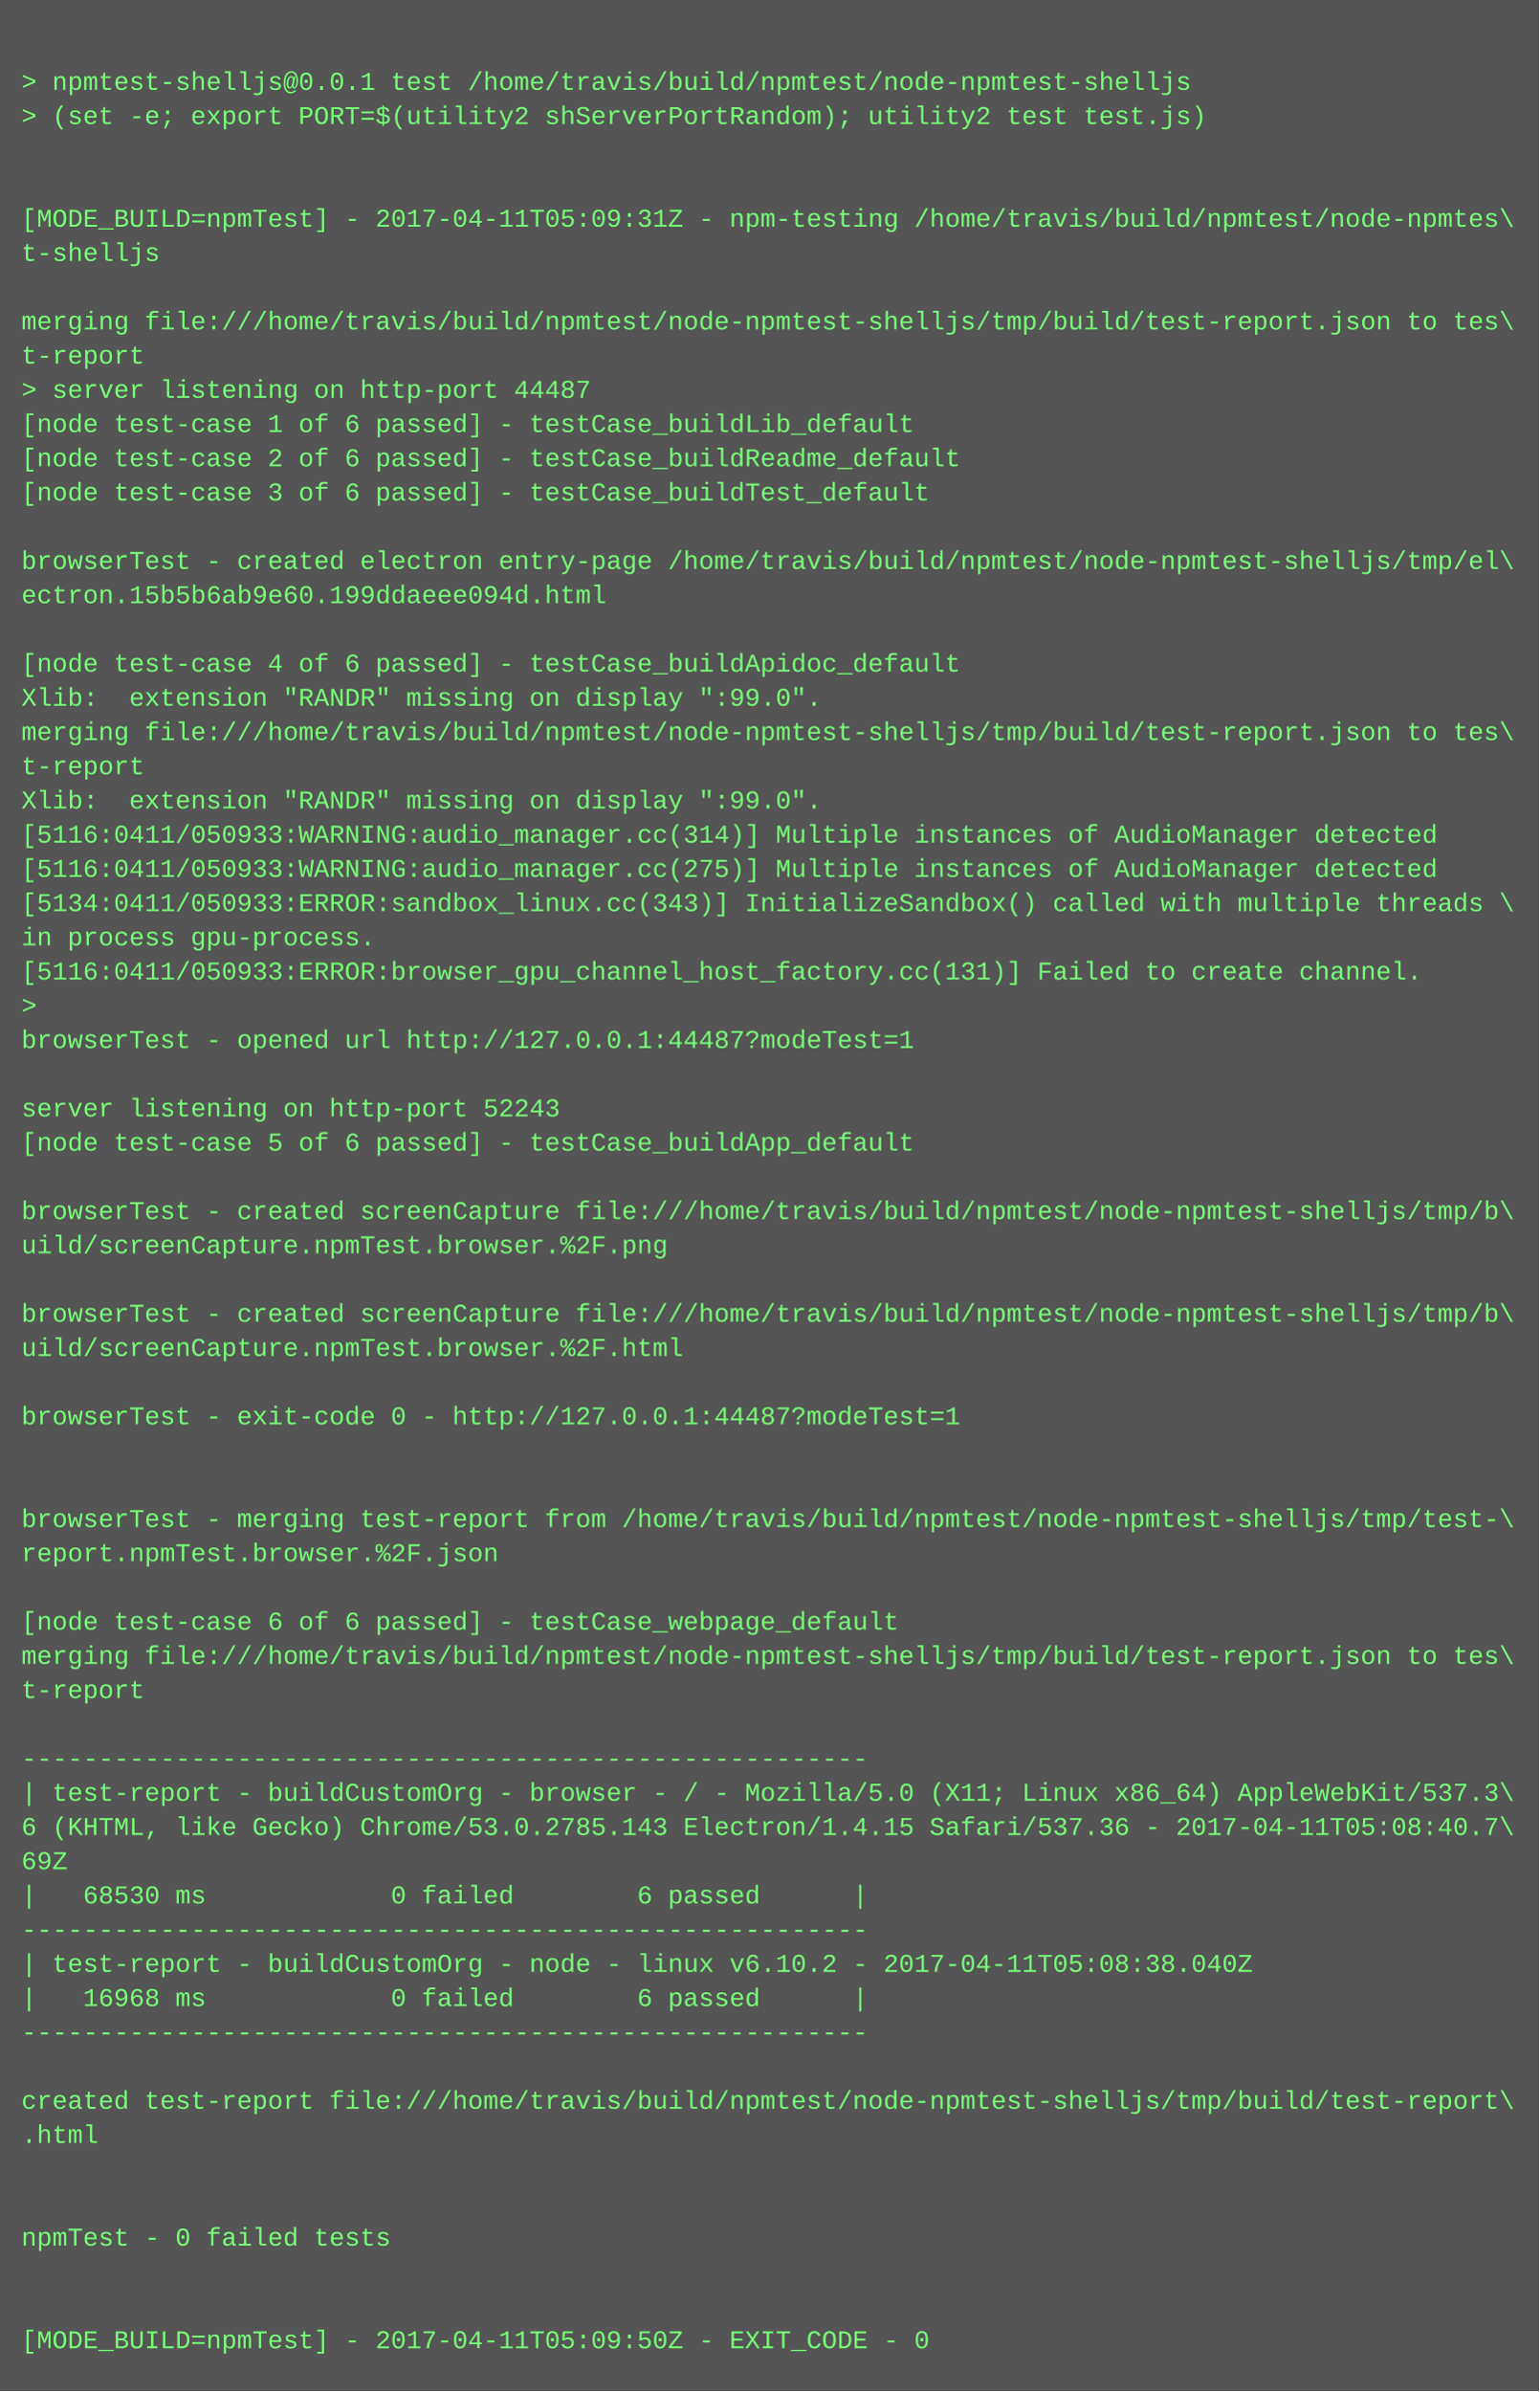
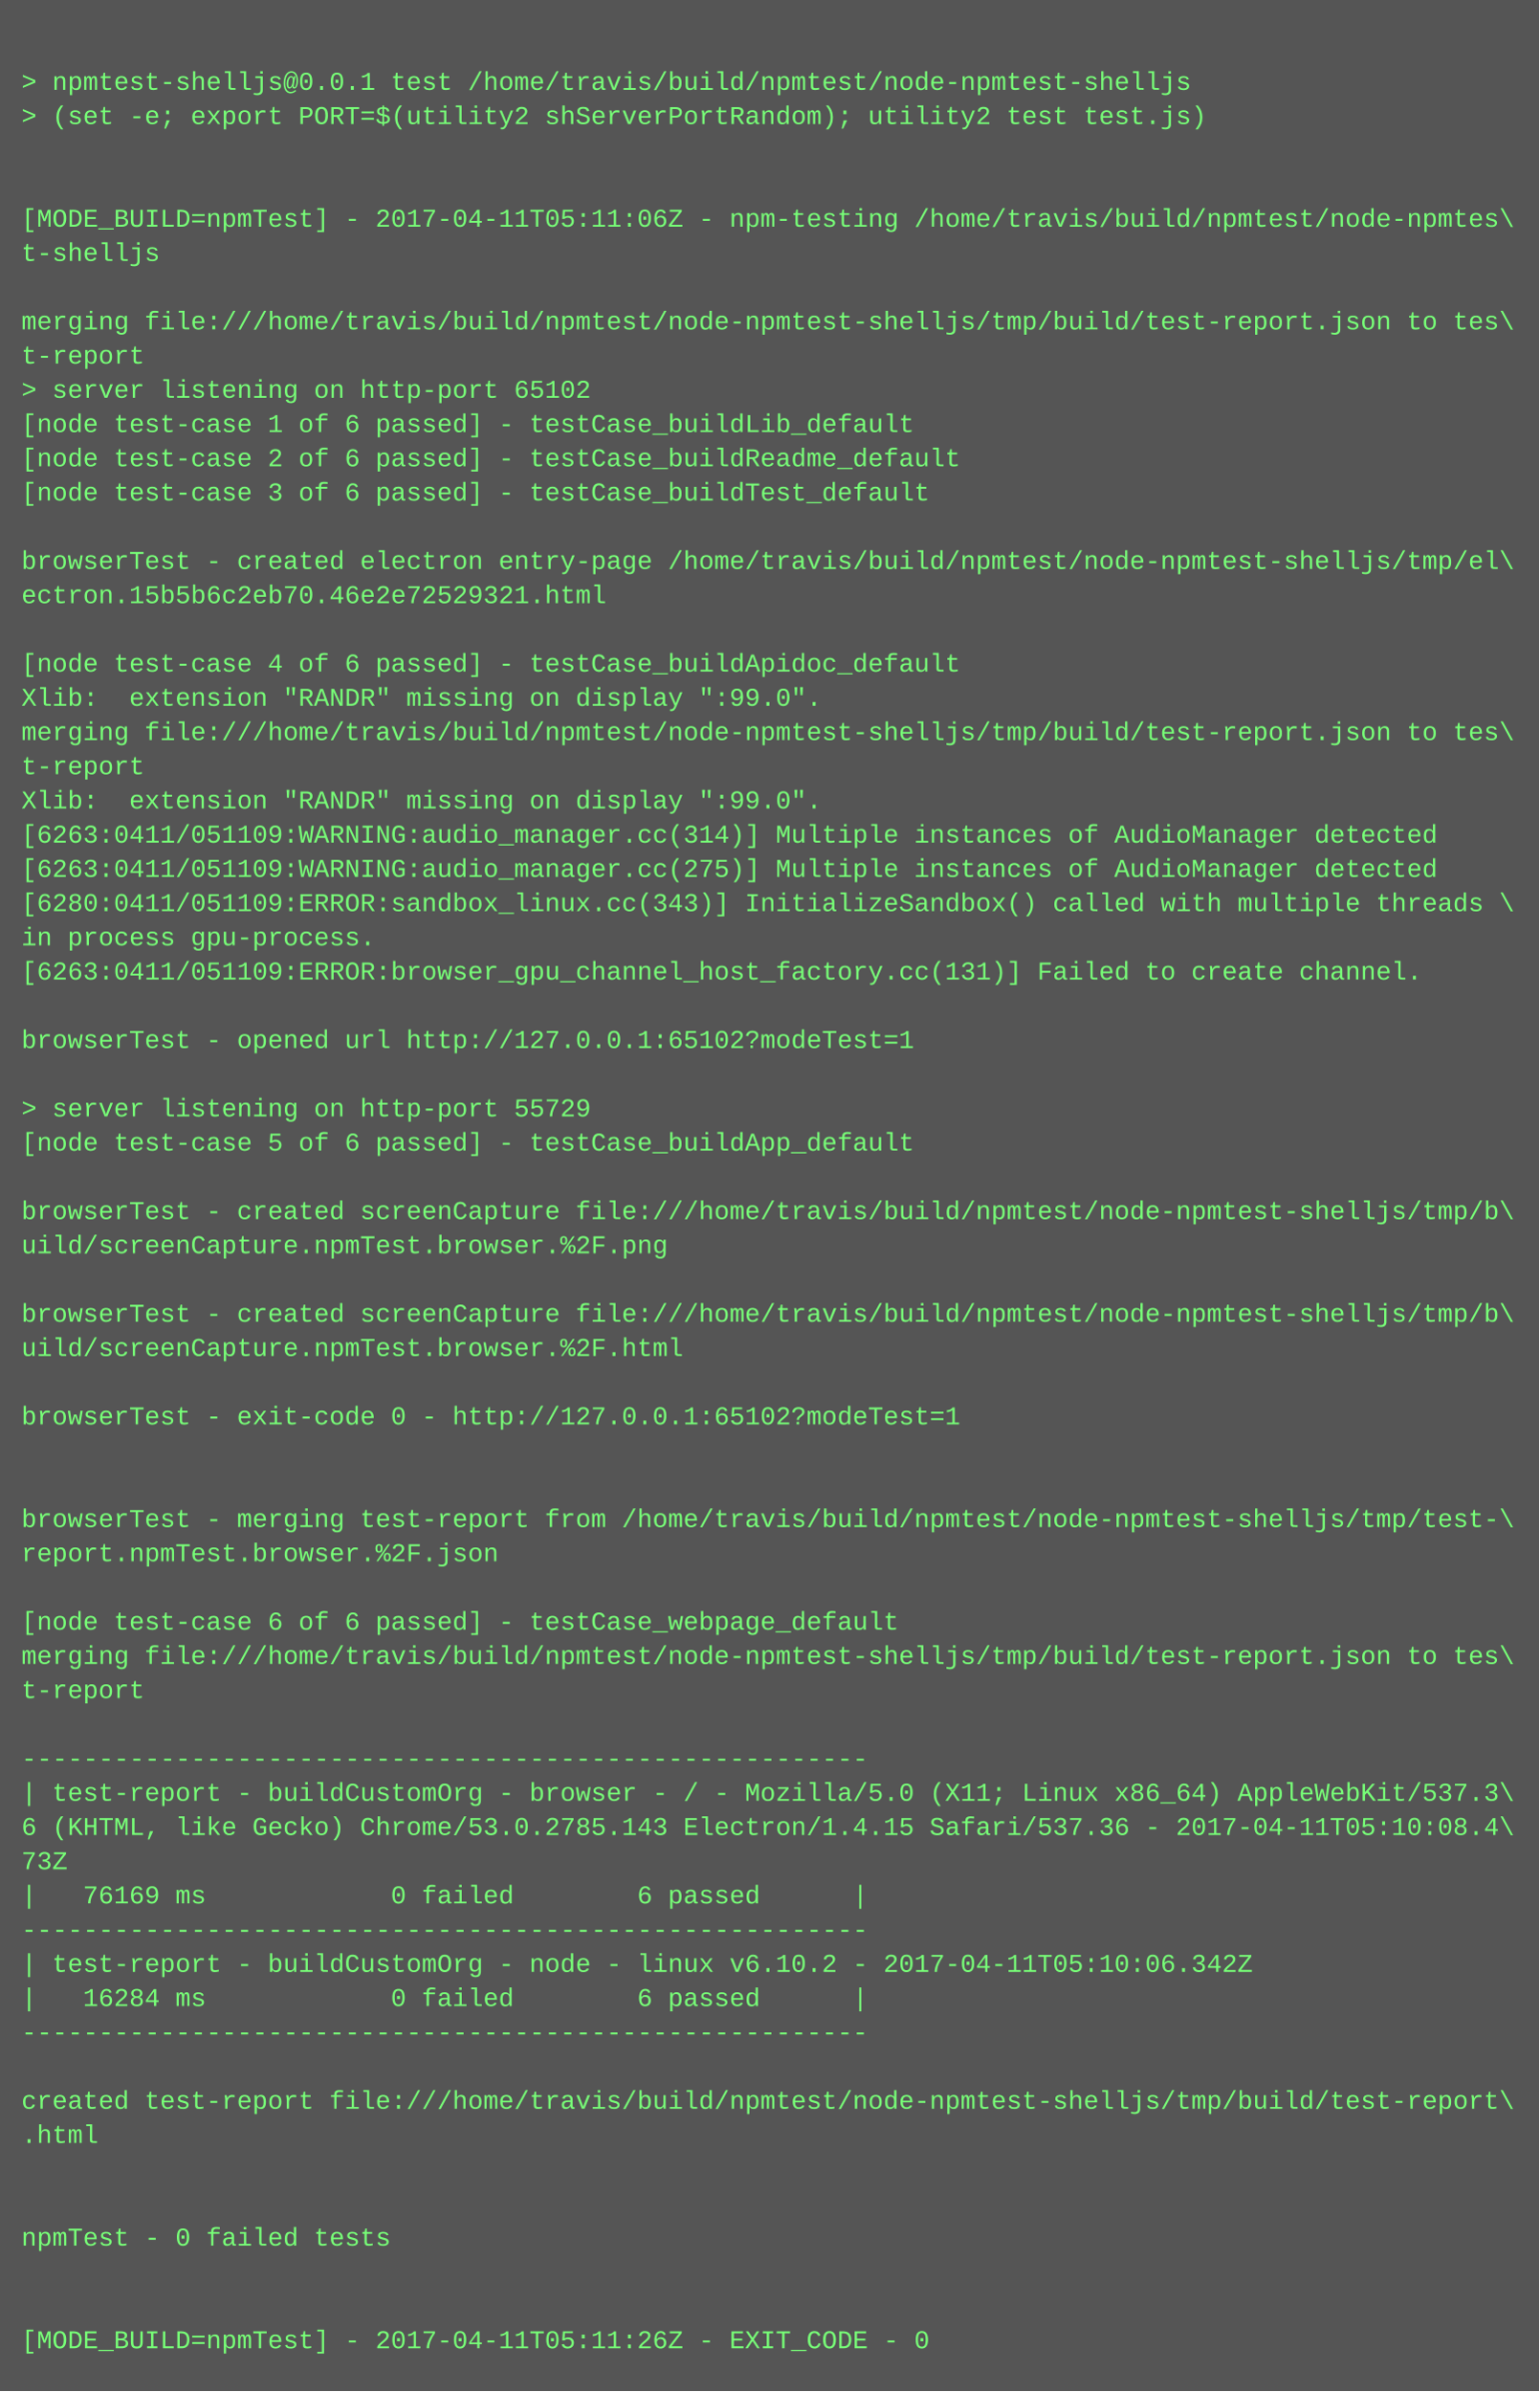
<svg xmlns="http://www.w3.org/2000/svg" height="1118" width="720">
  <rect height="1118" fill="#555" width="720" />
  <text fill="#7f7" font-family="Courier New" font-size="12" xml:space="preserve">
    <tspan x="10" y="26" />
    <tspan x="10" y="42">&gt; npmtest-shelljs@0.0.1 test /home/travis/build/npmtest/node-npmtest-shelljs</tspan>
    <tspan x="10" y="58">&gt; (set -e; export PORT=$(utility2 shServerPortRandom); utility2 test test.js)</tspan>
    <tspan x="10" y="74" />
    <tspan x="10" y="90" />
-     <tspan x="10" y="106">[MODE_BUILD=npmTest] - 2017-04-11T05:09:31Z - npm-testing /home/travis/build/npmtest/node-npmtes\</tspan>
+     <tspan x="10" y="106">[MODE_BUILD=npmTest] - 2017-04-11T05:11:06Z - npm-testing /home/travis/build/npmtest/node-npmtes\</tspan>
    <tspan x="10" y="122">t-shelljs</tspan>
    <tspan x="10" y="138" />
    <tspan x="10" y="154">merging file:///home/travis/build/npmtest/node-npmtest-shelljs/tmp/build/test-report.json to tes\</tspan>
    <tspan x="10" y="170">t-report</tspan>
-     <tspan x="10" y="186">&gt; server listening on http-port 44487</tspan>
+     <tspan x="10" y="186">&gt; server listening on http-port 65102</tspan>
    <tspan x="10" y="202">[node test-case 1 of 6 passed] - testCase_buildLib_default</tspan>
    <tspan x="10" y="218">[node test-case 2 of 6 passed] - testCase_buildReadme_default</tspan>
    <tspan x="10" y="234">[node test-case 3 of 6 passed] - testCase_buildTest_default</tspan>
    <tspan x="10" y="250" />
    <tspan x="10" y="266">browserTest - created electron entry-page /home/travis/build/npmtest/node-npmtest-shelljs/tmp/el\</tspan>
-     <tspan x="10" y="282">ectron.15b5b6ab9e60.199ddaeee094d.html</tspan>
+     <tspan x="10" y="282">ectron.15b5b6c2eb70.46e2e72529321.html</tspan>
    <tspan x="10" y="298" />
    <tspan x="10" y="314">[node test-case 4 of 6 passed] - testCase_buildApidoc_default</tspan>
    <tspan x="10" y="330">Xlib:  extension "RANDR" missing on display ":99.0".</tspan>
    <tspan x="10" y="346">merging file:///home/travis/build/npmtest/node-npmtest-shelljs/tmp/build/test-report.json to tes\</tspan>
    <tspan x="10" y="362">t-report</tspan>
    <tspan x="10" y="378">Xlib:  extension "RANDR" missing on display ":99.0".</tspan>
-     <tspan x="10" y="394">[5116:0411/050933:WARNING:audio_manager.cc(314)] Multiple instances of AudioManager detected</tspan>
-     <tspan x="10" y="410">[5116:0411/050933:WARNING:audio_manager.cc(275)] Multiple instances of AudioManager detected</tspan>
-     <tspan x="10" y="426">[5134:0411/050933:ERROR:sandbox_linux.cc(343)] InitializeSandbox() called with multiple threads \</tspan>
+     <tspan x="10" y="394">[6263:0411/051109:WARNING:audio_manager.cc(314)] Multiple instances of AudioManager detected</tspan>
+     <tspan x="10" y="410">[6263:0411/051109:WARNING:audio_manager.cc(275)] Multiple instances of AudioManager detected</tspan>
+     <tspan x="10" y="426">[6280:0411/051109:ERROR:sandbox_linux.cc(343)] InitializeSandbox() called with multiple threads \</tspan>
    <tspan x="10" y="442">in process gpu-process. </tspan>
-     <tspan x="10" y="458">[5116:0411/050933:ERROR:browser_gpu_channel_host_factory.cc(131)] Failed to create channel.</tspan>
-     <tspan x="10" y="474">&gt; </tspan>
-     <tspan x="10" y="490">browserTest - opened url http://127.0.0.1:44487?modeTest=1</tspan>
+     <tspan x="10" y="458">[6263:0411/051109:ERROR:browser_gpu_channel_host_factory.cc(131)] Failed to create channel.</tspan>
+     <tspan x="10" y="474" />
+     <tspan x="10" y="490">browserTest - opened url http://127.0.0.1:65102?modeTest=1</tspan>
    <tspan x="10" y="506" />
-     <tspan x="10" y="522">server listening on http-port 52243</tspan>
+     <tspan x="10" y="522">&gt; server listening on http-port 55729</tspan>
    <tspan x="10" y="538">[node test-case 5 of 6 passed] - testCase_buildApp_default</tspan>
    <tspan x="10" y="554" />
    <tspan x="10" y="570">browserTest - created screenCapture file:///home/travis/build/npmtest/node-npmtest-shelljs/tmp/b\</tspan>
    <tspan x="10" y="586">uild/screenCapture.npmTest.browser.%2F.png</tspan>
    <tspan x="10" y="602" />
    <tspan x="10" y="618">browserTest - created screenCapture file:///home/travis/build/npmtest/node-npmtest-shelljs/tmp/b\</tspan>
    <tspan x="10" y="634">uild/screenCapture.npmTest.browser.%2F.html</tspan>
    <tspan x="10" y="650" />
-     <tspan x="10" y="666">browserTest - exit-code 0 - http://127.0.0.1:44487?modeTest=1</tspan>
+     <tspan x="10" y="666">browserTest - exit-code 0 - http://127.0.0.1:65102?modeTest=1</tspan>
    <tspan x="10" y="682" />
    <tspan x="10" y="698" />
    <tspan x="10" y="714">browserTest - merging test-report from /home/travis/build/npmtest/node-npmtest-shelljs/tmp/test-\</tspan>
    <tspan x="10" y="730">report.npmTest.browser.%2F.json</tspan>
    <tspan x="10" y="746" />
    <tspan x="10" y="762">[node test-case 6 of 6 passed] - testCase_webpage_default</tspan>
    <tspan x="10" y="778">merging file:///home/travis/build/npmtest/node-npmtest-shelljs/tmp/build/test-report.json to tes\</tspan>
    <tspan x="10" y="794">t-report</tspan>
    <tspan x="10" y="810" />
    <tspan x="10" y="826">-------------------------------------------------------</tspan>
    <tspan x="10" y="842">| test-report - buildCustomOrg - browser - / - Mozilla/5.0 (X11; Linux x86_64) AppleWebKit/537.3\</tspan>
-     <tspan x="10" y="858">6 (KHTML, like Gecko) Chrome/53.0.2785.143 Electron/1.4.15 Safari/537.36 - 2017-04-11T05:08:40.7\</tspan>
-     <tspan x="10" y="874">69Z</tspan>
-     <tspan x="10" y="890">|   68530 ms            0 failed        6 passed      |</tspan>
+     <tspan x="10" y="858">6 (KHTML, like Gecko) Chrome/53.0.2785.143 Electron/1.4.15 Safari/537.36 - 2017-04-11T05:10:08.4\</tspan>
+     <tspan x="10" y="874">73Z</tspan>
+     <tspan x="10" y="890">|   76169 ms            0 failed        6 passed      |</tspan>
    <tspan x="10" y="906">-------------------------------------------------------</tspan>
-     <tspan x="10" y="922">| test-report - buildCustomOrg - node - linux v6.10.2 - 2017-04-11T05:08:38.040Z</tspan>
-     <tspan x="10" y="938">|   16968 ms            0 failed        6 passed      |</tspan>
+     <tspan x="10" y="922">| test-report - buildCustomOrg - node - linux v6.10.2 - 2017-04-11T05:10:06.342Z</tspan>
+     <tspan x="10" y="938">|   16284 ms            0 failed        6 passed      |</tspan>
    <tspan x="10" y="954">-------------------------------------------------------</tspan>
    <tspan x="10" y="970" />
    <tspan x="10" y="986">created test-report file:///home/travis/build/npmtest/node-npmtest-shelljs/tmp/build/test-report\</tspan>
    <tspan x="10" y="1002">.html</tspan>
    <tspan x="10" y="1018" />
    <tspan x="10" y="1034" />
    <tspan x="10" y="1050">npmTest - 0 failed tests</tspan>
    <tspan x="10" y="1066" />
    <tspan x="10" y="1082" />
-     <tspan x="10" y="1098">[MODE_BUILD=npmTest] - 2017-04-11T05:09:50Z - EXIT_CODE - 0</tspan>
+     <tspan x="10" y="1098">[MODE_BUILD=npmTest] - 2017-04-11T05:11:26Z - EXIT_CODE - 0</tspan>
  </text>
</svg>
